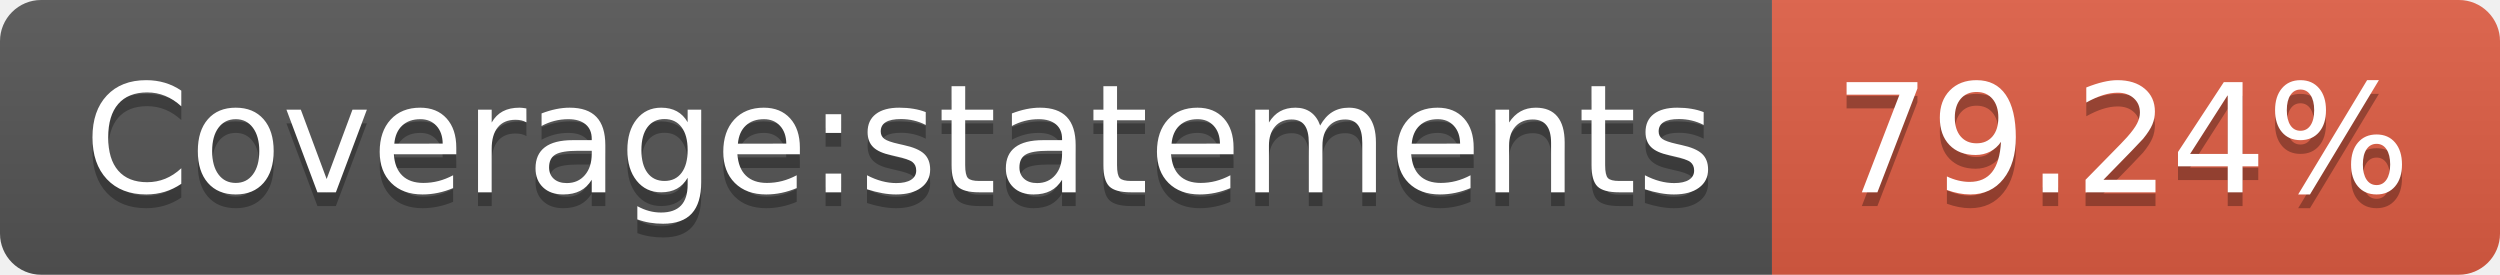
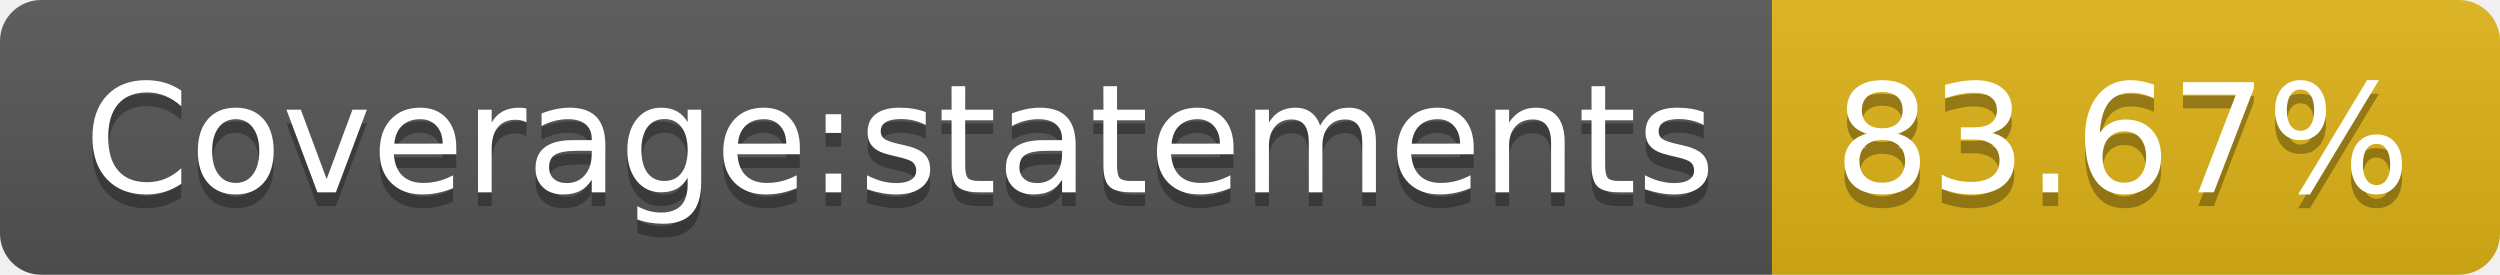
- <svg xmlns="http://www.w3.org/2000/svg" width="182" height="20" role="img" aria-label="Coverage:statements: 79.24%">
+ <svg xmlns="http://www.w3.org/2000/svg" width="182" height="20" role="img" aria-label="Coverage:statements: 83.67%">
  <linearGradient id="s" x2="0" y2="100%">
    <stop offset="0" stop-color="#bbb" stop-opacity=".1" />
    <stop offset="1" stop-opacity=".1" />
  </linearGradient>
  <clipPath id="r">
    <rect width="182" height="20" rx="3" fill="#fff" />
  </clipPath>
  <g clip-path="url(#r)">
    <rect width="129" height="20" fill="#555" />
-     <rect x="129" width="53" height="20" fill="#e05d44" />
+     <rect x="129" width="53" height="20" fill="#dfb317" />
    <rect width="182" height="20" fill="url(#s)" />
  </g>
  <g fill="#fff" text-anchor="middle" font-family="Verdana,Geneva,DejaVu Sans,sans-serif" text-rendering="geometricPrecision" font-size="110">
    <text aria-hidden="true" x="655" y="150" fill="#010101" fill-opacity=".3" transform="scale(.1)" textLength="1190">Coverage:statements</text>
    <text x="655" y="140" transform="scale(.1)" fill="#fff" textLength="1190">Coverage:statements</text>
-     <text aria-hidden="true" x="1545" y="150" fill="#010101" fill-opacity=".3" transform="scale(.1)" textLength="430">79.24%</text>
-     <text x="1545" y="140" transform="scale(.1)" fill="#fff" textLength="430">79.24%</text>
+     <text aria-hidden="true" x="1545" y="150" fill="#010101" fill-opacity=".3" transform="scale(.1)" textLength="430">83.67%</text>
+     <text x="1545" y="140" transform="scale(.1)" fill="#fff" textLength="430">83.67%</text>
  </g>
</svg>
